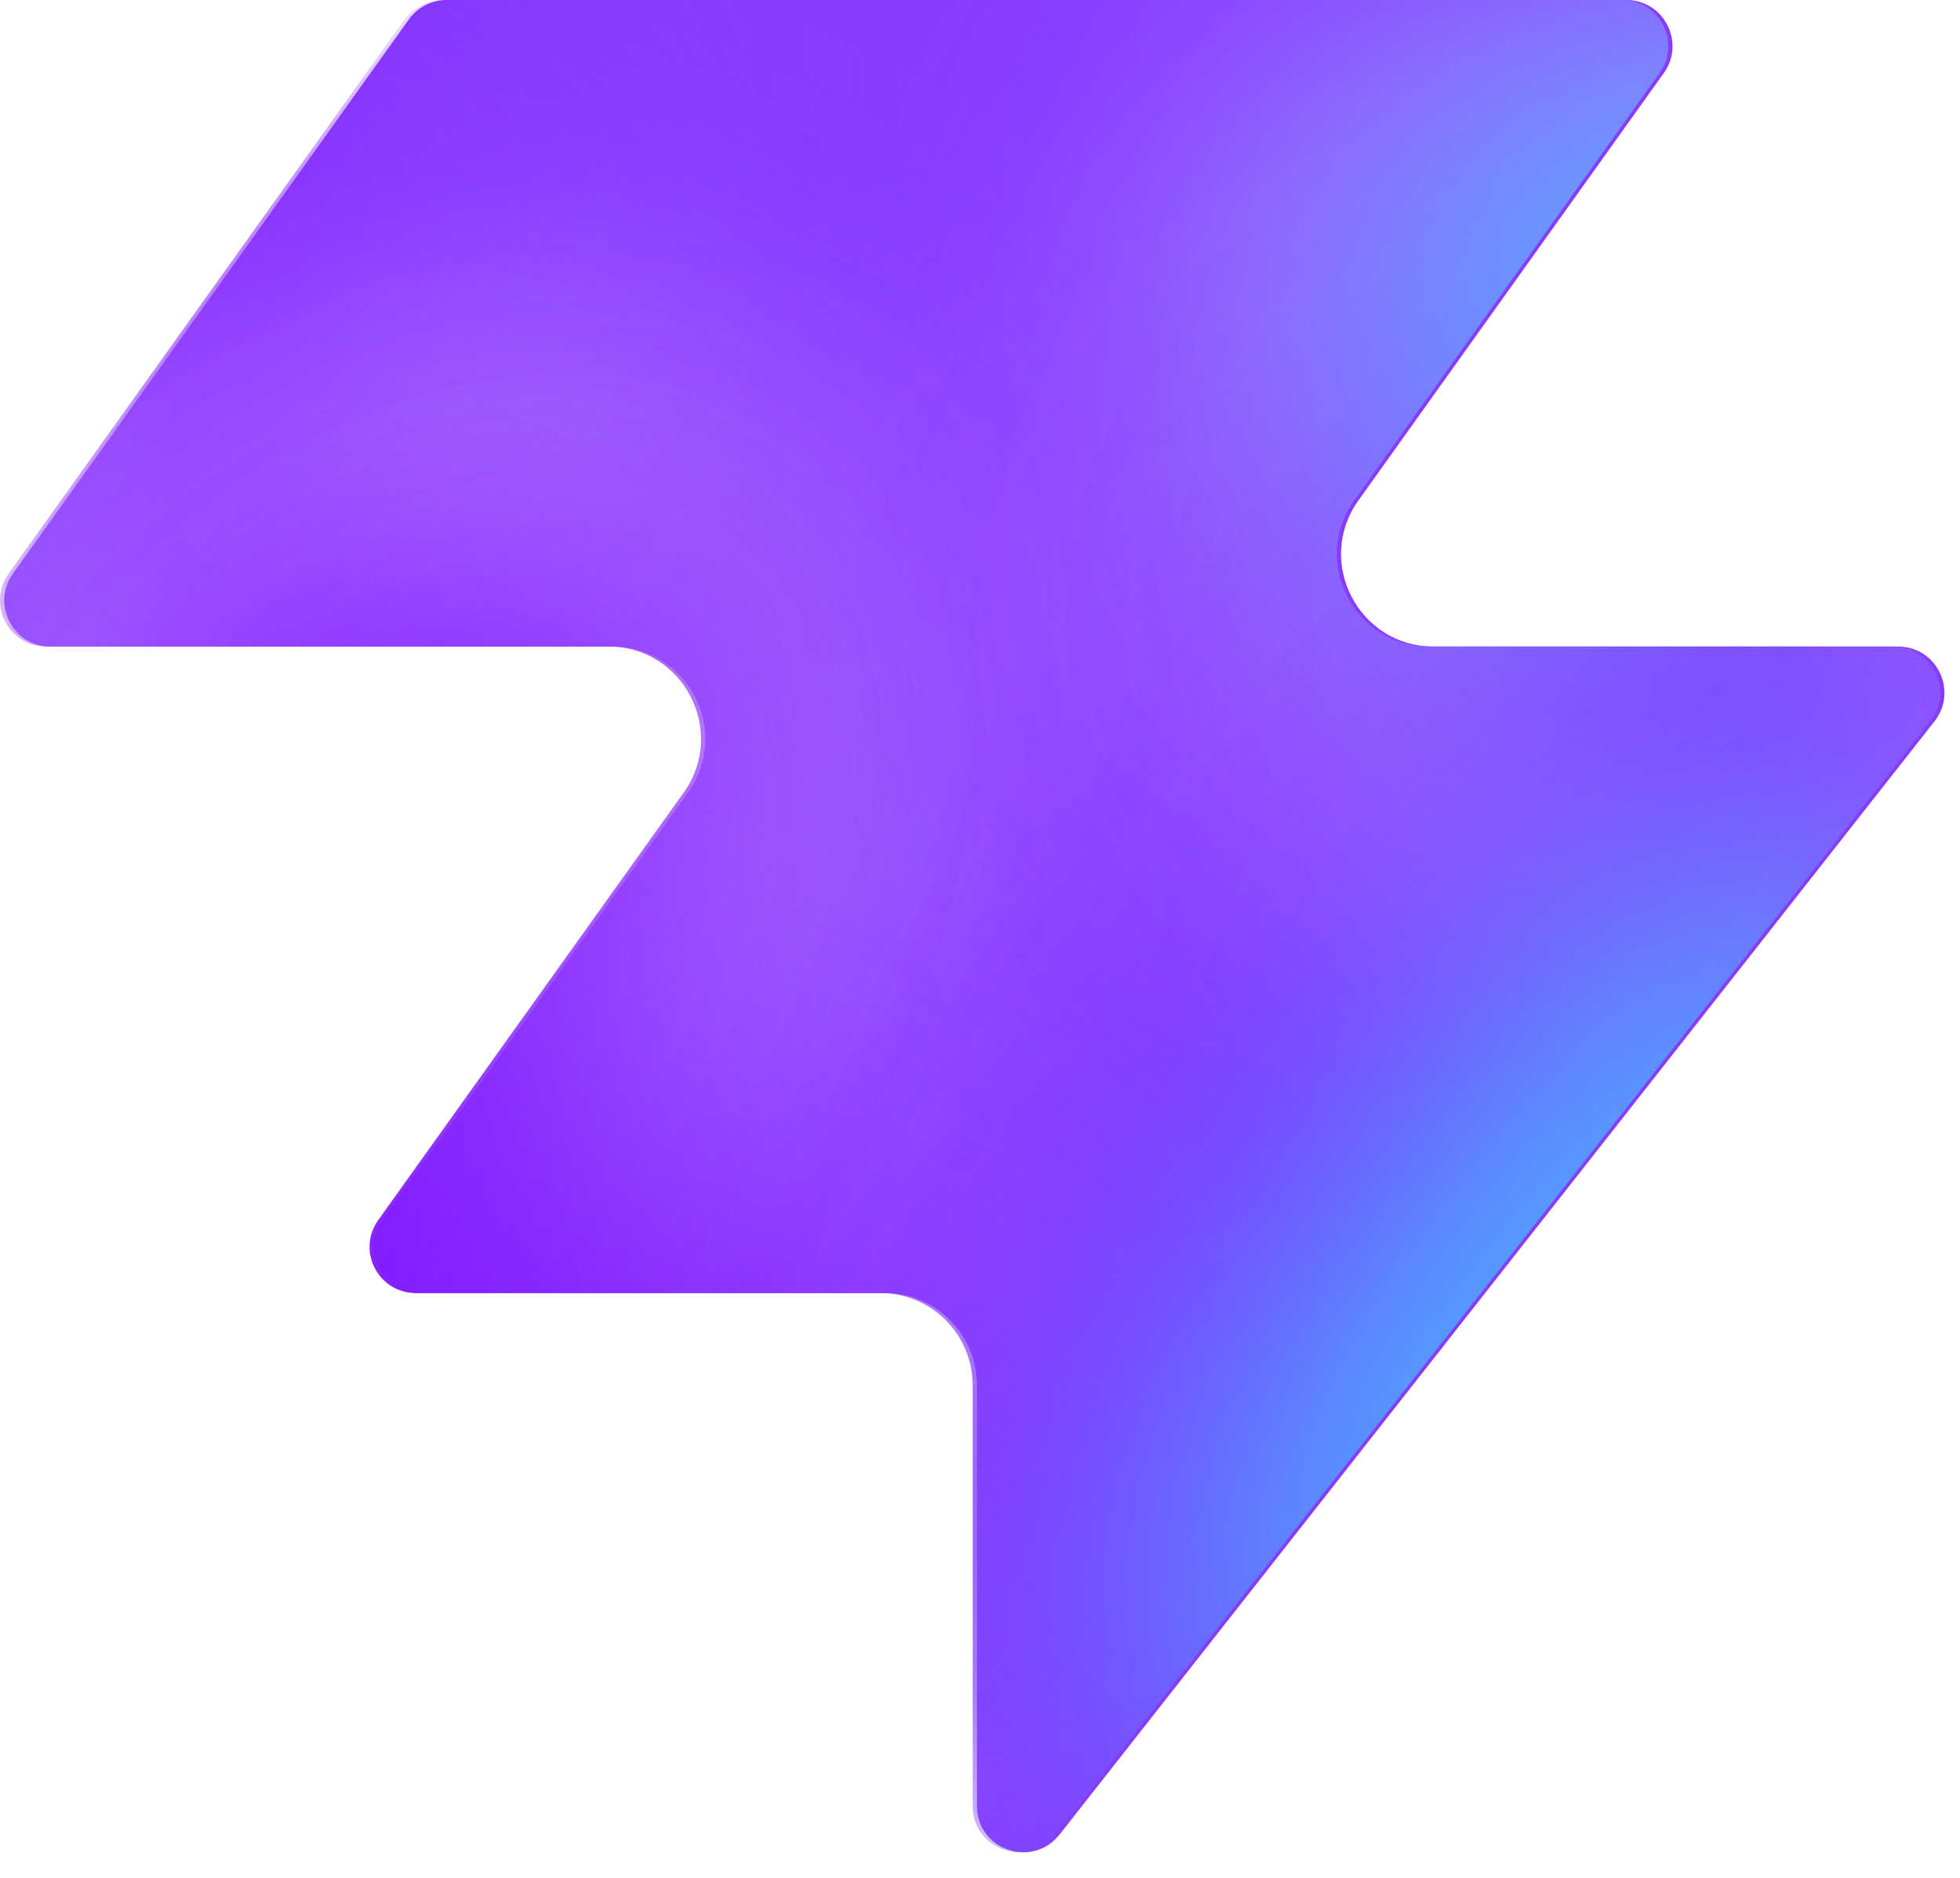
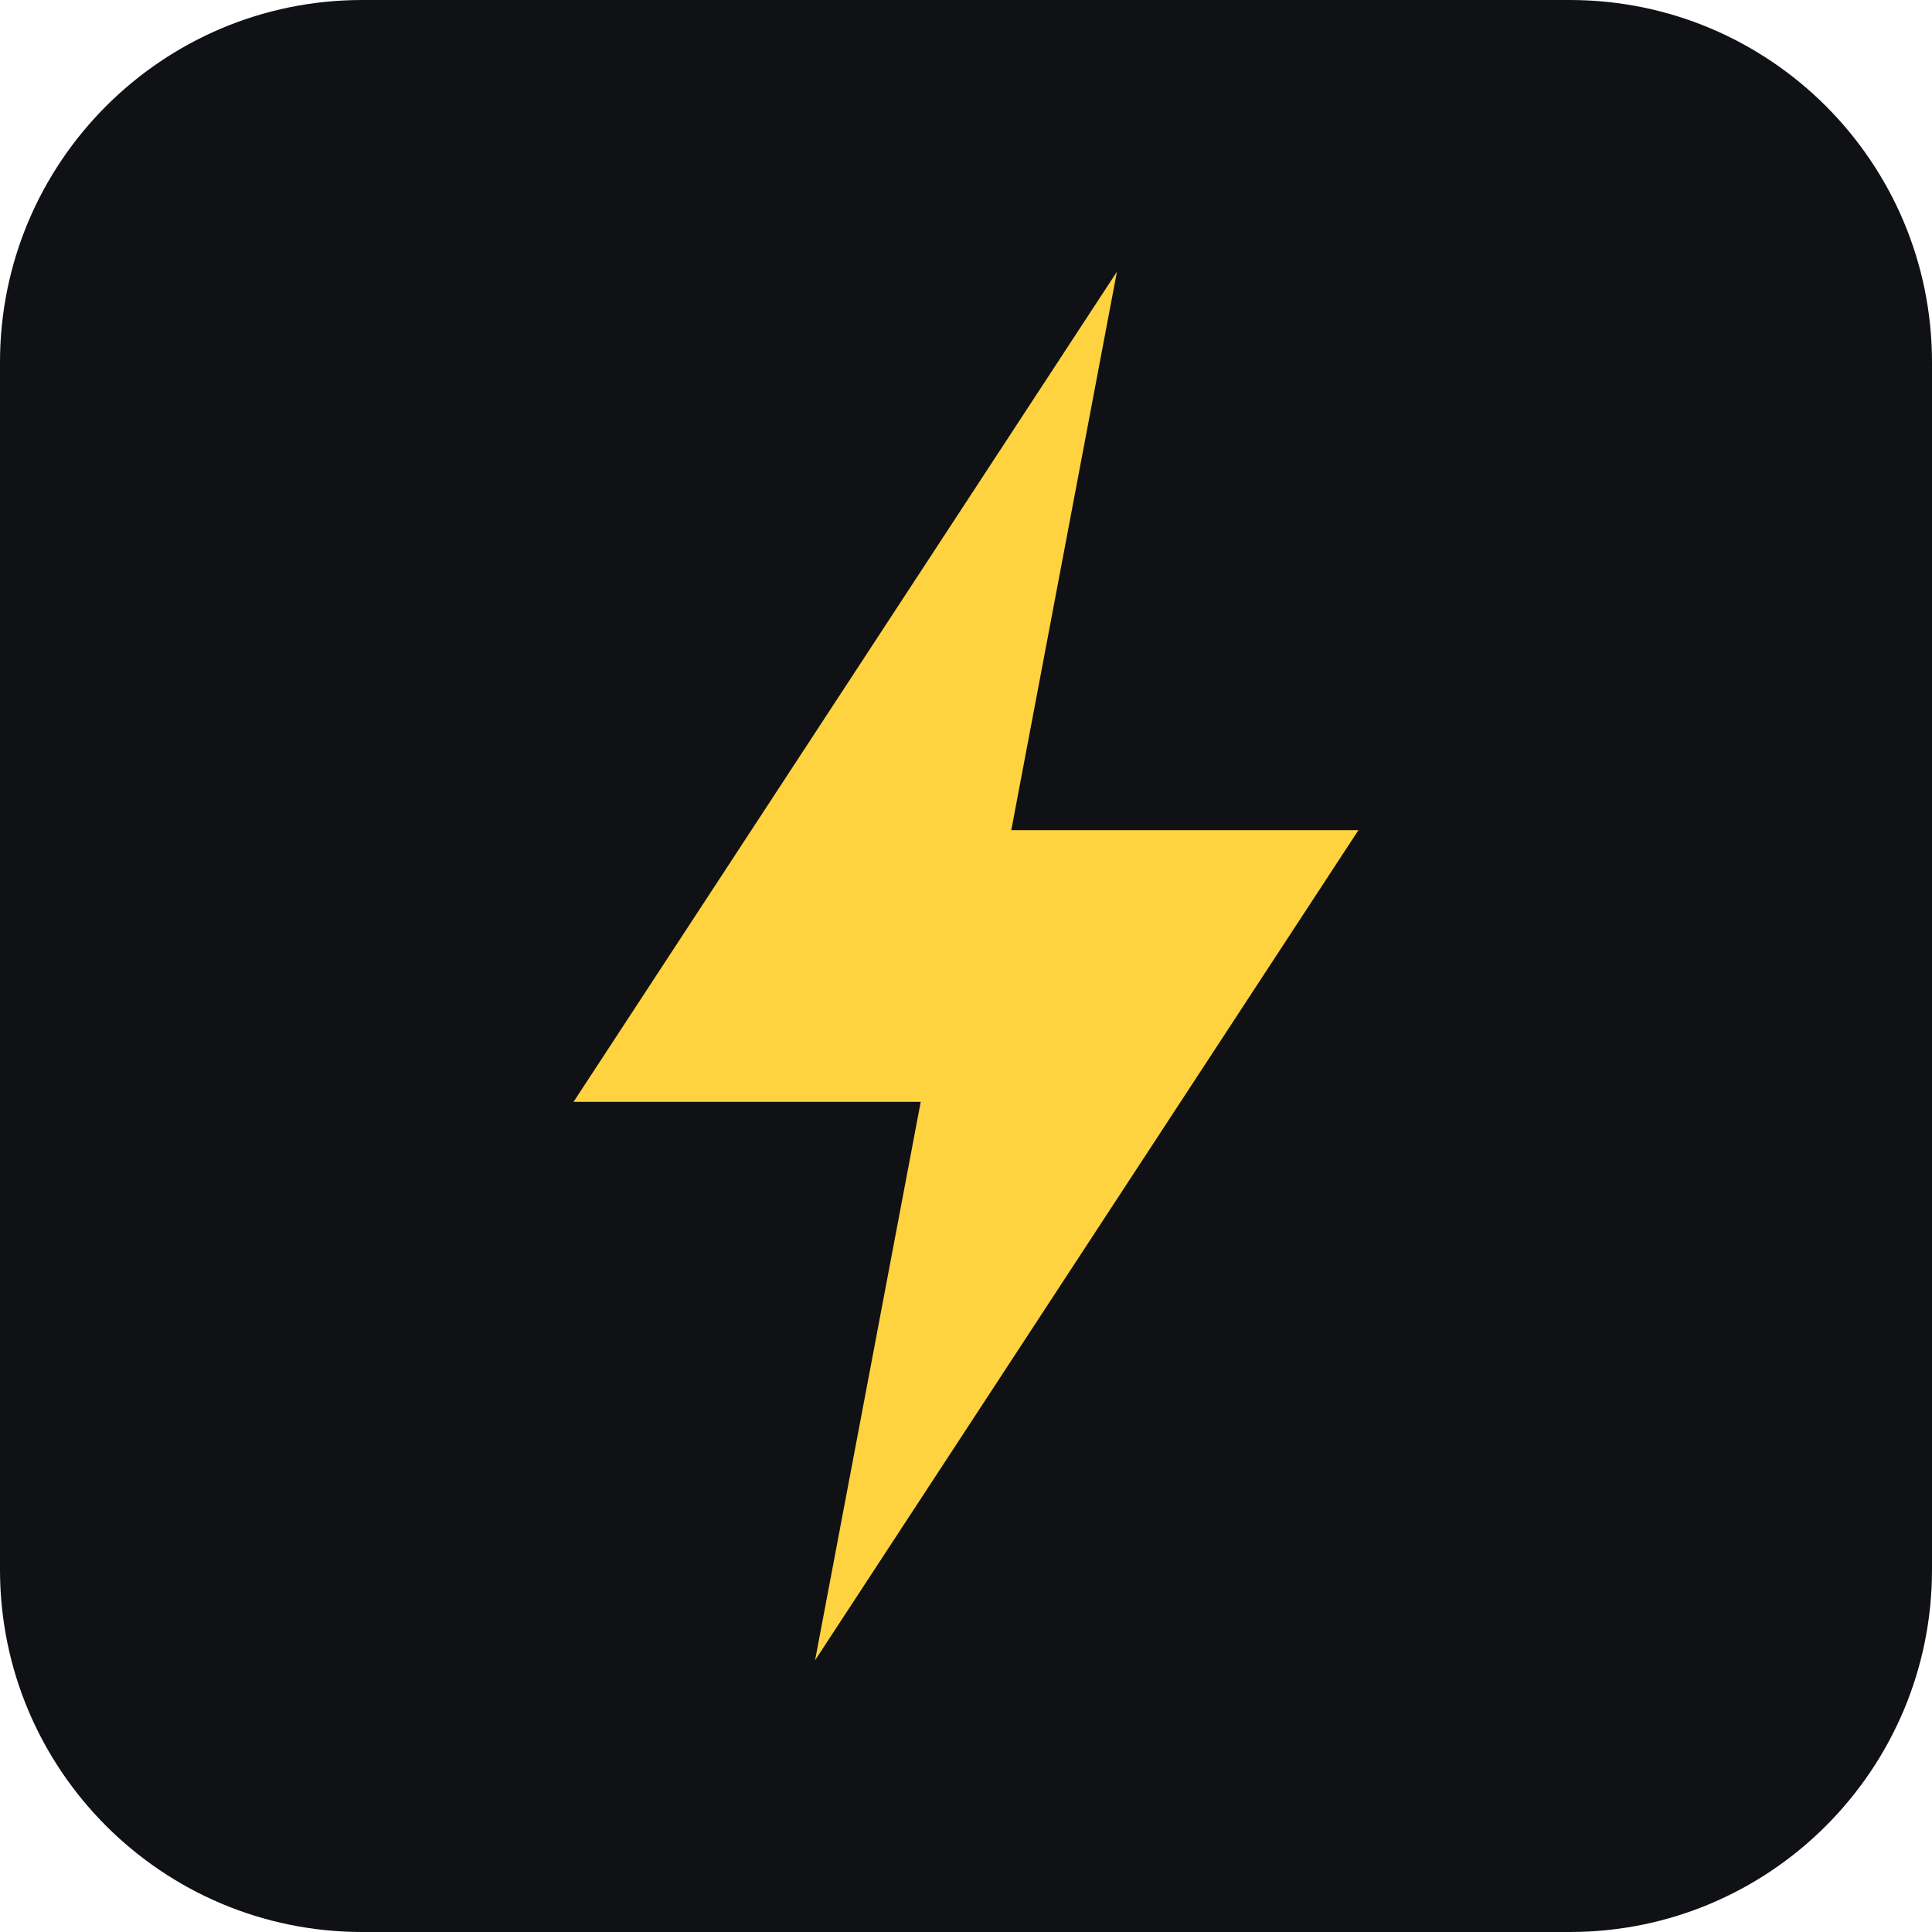
- <svg xmlns="http://www.w3.org/2000/svg" width="48" height="46" fill="none" viewBox="0 0 48 46">
-   <path fill="#863bff" d="M25.946 44.938c-.664.845-2.021.375-2.021-.698V33.937a2.26 2.26 0 0 0-2.262-2.262H10.287c-.92 0-1.456-1.04-.92-1.788l7.48-10.471c1.07-1.497 0-3.578-1.842-3.578H1.237c-.92 0-1.456-1.04-.92-1.788L10.013.474c.214-.297.556-.474.92-.474h28.894c.92 0 1.456 1.04.92 1.788l-7.48 10.471c-1.07 1.498 0 3.579 1.842 3.579h11.377c.943 0 1.473 1.088.89 1.83L25.947 44.94z" style="fill:#863bff;fill:color(display-p3 .525 .23 1);fill-opacity:1" />
-   <mask id="a" width="48" height="46" x="0" y="0" maskUnits="userSpaceOnUse" style="mask-type:alpha">
-     <path fill="#000" d="M25.842 44.938c-.664.844-2.021.375-2.021-.698V33.937a2.26 2.26 0 0 0-2.262-2.262H10.183c-.92 0-1.456-1.04-.92-1.788l7.48-10.471c1.07-1.498 0-3.579-1.842-3.579H1.133c-.92 0-1.456-1.04-.92-1.787L9.91.473c.214-.297.556-.474.92-.474h28.894c.92 0 1.456 1.04.92 1.788l-7.48 10.471c-1.07 1.498 0 3.578 1.842 3.578h11.377c.943 0 1.473 1.088.89 1.832L25.843 44.94z" style="fill:#000;fill-opacity:1" />
-   </mask>
-   <g mask="url(#a)">
-     <g filter="url(#b)">
-       <ellipse cx="5.508" cy="14.704" fill="#ede6ff" rx="5.508" ry="14.704" style="fill:#ede6ff;fill:color(display-p3 .927 .903 1);fill-opacity:1" transform="matrix(.00324 1 1 -.00324 -4.47 31.516)" />
-     </g>
-     <g filter="url(#c)">
-       <ellipse cx="10.399" cy="29.851" fill="#ede6ff" rx="10.399" ry="29.851" style="fill:#ede6ff;fill:color(display-p3 .927 .903 1);fill-opacity:1" transform="matrix(.00324 1 1 -.00324 -39.328 7.883)" />
-     </g>
-     <g filter="url(#d)">
-       <ellipse cx="5.508" cy="30.487" fill="#7e14ff" rx="5.508" ry="30.487" style="fill:#7e14ff;fill:color(display-p3 .492 .077 1);fill-opacity:1" transform="rotate(89.814 -25.913 -14.639)scale(1 -1)" />
-     </g>
-     <g filter="url(#e)">
-       <ellipse cx="5.508" cy="30.599" fill="#7e14ff" rx="5.508" ry="30.599" style="fill:#7e14ff;fill:color(display-p3 .492 .077 1);fill-opacity:1" transform="rotate(89.814 -32.644 -3.334)scale(1 -1)" />
-     </g>
-     <g filter="url(#f)">
-       <ellipse cx="5.508" cy="30.599" fill="#7e14ff" rx="5.508" ry="30.599" style="fill:#7e14ff;fill:color(display-p3 .492 .077 1);fill-opacity:1" transform="matrix(.00324 1 1 -.00324 -34.34 30.47)" />
-     </g>
-     <g filter="url(#g)">
-       <ellipse cx="14.072" cy="22.078" fill="#ede6ff" rx="14.072" ry="22.078" style="fill:#ede6ff;fill:color(display-p3 .927 .903 1);fill-opacity:1" transform="rotate(93.35 24.506 48.493)scale(-1 1)" />
-     </g>
-     <g filter="url(#h)">
-       <ellipse cx="3.47" cy="21.501" fill="#7e14ff" rx="3.47" ry="21.501" style="fill:#7e14ff;fill:color(display-p3 .492 .077 1);fill-opacity:1" transform="rotate(89.009 28.708 47.59)scale(-1 1)" />
-     </g>
-     <g filter="url(#i)">
-       <ellipse cx="3.47" cy="21.501" fill="#7e14ff" rx="3.47" ry="21.501" style="fill:#7e14ff;fill:color(display-p3 .492 .077 1);fill-opacity:1" transform="rotate(89.009 28.708 47.59)scale(-1 1)" />
-     </g>
-     <g filter="url(#j)">
-       <ellipse cx=".387" cy="8.972" fill="#7e14ff" rx="4.407" ry="29.108" style="fill:#7e14ff;fill:color(display-p3 .492 .077 1);fill-opacity:1" transform="rotate(39.51 .387 8.972)" />
-     </g>
-     <g filter="url(#k)">
-       <ellipse cx="47.523" cy="-6.092" fill="#7e14ff" rx="4.407" ry="29.108" style="fill:#7e14ff;fill:color(display-p3 .492 .077 1);fill-opacity:1" transform="rotate(37.892 47.523 -6.092)" />
-     </g>
-     <g filter="url(#l)">
-       <ellipse cx="41.412" cy="6.333" fill="#47bfff" rx="5.971" ry="9.665" style="fill:#47bfff;fill:color(display-p3 .28 .748 1);fill-opacity:1" transform="rotate(37.892 41.412 6.333)" />
-     </g>
-     <g filter="url(#m)">
-       <ellipse cx="-1.879" cy="38.332" fill="#7e14ff" rx="4.407" ry="29.108" style="fill:#7e14ff;fill:color(display-p3 .492 .077 1);fill-opacity:1" transform="rotate(37.892 -1.88 38.332)" />
-     </g>
-     <g filter="url(#n)">
-       <ellipse cx="-1.879" cy="38.332" fill="#7e14ff" rx="4.407" ry="29.108" style="fill:#7e14ff;fill:color(display-p3 .492 .077 1);fill-opacity:1" transform="rotate(37.892 -1.88 38.332)" />
-     </g>
-     <g filter="url(#o)">
-       <ellipse cx="35.651" cy="29.907" fill="#7e14ff" rx="4.407" ry="29.108" style="fill:#7e14ff;fill:color(display-p3 .492 .077 1);fill-opacity:1" transform="rotate(37.892 35.651 29.907)" />
-     </g>
-     <g filter="url(#p)">
-       <ellipse cx="38.418" cy="32.4" fill="#47bfff" rx="5.971" ry="15.297" style="fill:#47bfff;fill:color(display-p3 .28 .748 1);fill-opacity:1" transform="rotate(37.892 38.418 32.4)" />
-     </g>
-   </g>
-   <defs>
-     <filter id="b" width="60.045" height="41.654" x="-19.77" y="16.149" color-interpolation-filters="sRGB" filterUnits="userSpaceOnUse">
-       <feFlood flood-opacity="0" result="BackgroundImageFix" />
-       <feBlend in="SourceGraphic" in2="BackgroundImageFix" result="shape" />
-       <feGaussianBlur result="effect1_foregroundBlur_2002_17158" stdDeviation="7.659" />
-     </filter>
-     <filter id="c" width="90.34" height="51.437" x="-54.613" y="-7.533" color-interpolation-filters="sRGB" filterUnits="userSpaceOnUse">
-       <feFlood flood-opacity="0" result="BackgroundImageFix" />
-       <feBlend in="SourceGraphic" in2="BackgroundImageFix" result="shape" />
-       <feGaussianBlur result="effect1_foregroundBlur_2002_17158" stdDeviation="7.659" />
-     </filter>
-     <filter id="d" width="79.355" height="29.4" x="-49.64" y="2.03" color-interpolation-filters="sRGB" filterUnits="userSpaceOnUse">
-       <feFlood flood-opacity="0" result="BackgroundImageFix" />
-       <feBlend in="SourceGraphic" in2="BackgroundImageFix" result="shape" />
-       <feGaussianBlur result="effect1_foregroundBlur_2002_17158" stdDeviation="4.596" />
-     </filter>
-     <filter id="e" width="79.579" height="29.4" x="-45.045" y="20.029" color-interpolation-filters="sRGB" filterUnits="userSpaceOnUse">
-       <feFlood flood-opacity="0" result="BackgroundImageFix" />
-       <feBlend in="SourceGraphic" in2="BackgroundImageFix" result="shape" />
-       <feGaussianBlur result="effect1_foregroundBlur_2002_17158" stdDeviation="4.596" />
-     </filter>
-     <filter id="f" width="79.579" height="29.4" x="-43.513" y="21.178" color-interpolation-filters="sRGB" filterUnits="userSpaceOnUse">
-       <feFlood flood-opacity="0" result="BackgroundImageFix" />
-       <feBlend in="SourceGraphic" in2="BackgroundImageFix" result="shape" />
-       <feGaussianBlur result="effect1_foregroundBlur_2002_17158" stdDeviation="4.596" />
-     </filter>
-     <filter id="g" width="74.749" height="58.852" x="15.756" y="-17.901" color-interpolation-filters="sRGB" filterUnits="userSpaceOnUse">
-       <feFlood flood-opacity="0" result="BackgroundImageFix" />
-       <feBlend in="SourceGraphic" in2="BackgroundImageFix" result="shape" />
-       <feGaussianBlur result="effect1_foregroundBlur_2002_17158" stdDeviation="7.659" />
-     </filter>
-     <filter id="h" width="61.377" height="25.362" x="23.548" y="2.284" color-interpolation-filters="sRGB" filterUnits="userSpaceOnUse">
-       <feFlood flood-opacity="0" result="BackgroundImageFix" />
-       <feBlend in="SourceGraphic" in2="BackgroundImageFix" result="shape" />
-       <feGaussianBlur result="effect1_foregroundBlur_2002_17158" stdDeviation="4.596" />
-     </filter>
-     <filter id="i" width="61.377" height="25.362" x="23.548" y="2.284" color-interpolation-filters="sRGB" filterUnits="userSpaceOnUse">
-       <feFlood flood-opacity="0" result="BackgroundImageFix" />
-       <feBlend in="SourceGraphic" in2="BackgroundImageFix" result="shape" />
-       <feGaussianBlur result="effect1_foregroundBlur_2002_17158" stdDeviation="4.596" />
-     </filter>
-     <filter id="j" width="56.045" height="63.649" x="-27.636" y="-22.853" color-interpolation-filters="sRGB" filterUnits="userSpaceOnUse">
-       <feFlood flood-opacity="0" result="BackgroundImageFix" />
-       <feBlend in="SourceGraphic" in2="BackgroundImageFix" result="shape" />
-       <feGaussianBlur result="effect1_foregroundBlur_2002_17158" stdDeviation="4.596" />
-     </filter>
-     <filter id="k" width="54.814" height="64.646" x="20.116" y="-38.415" color-interpolation-filters="sRGB" filterUnits="userSpaceOnUse">
-       <feFlood flood-opacity="0" result="BackgroundImageFix" />
-       <feBlend in="SourceGraphic" in2="BackgroundImageFix" result="shape" />
-       <feGaussianBlur result="effect1_foregroundBlur_2002_17158" stdDeviation="4.596" />
-     </filter>
-     <filter id="l" width="33.541" height="35.313" x="24.641" y="-11.323" color-interpolation-filters="sRGB" filterUnits="userSpaceOnUse">
-       <feFlood flood-opacity="0" result="BackgroundImageFix" />
-       <feBlend in="SourceGraphic" in2="BackgroundImageFix" result="shape" />
-       <feGaussianBlur result="effect1_foregroundBlur_2002_17158" stdDeviation="4.596" />
-     </filter>
-     <filter id="m" width="54.814" height="64.646" x="-29.286" y="6.009" color-interpolation-filters="sRGB" filterUnits="userSpaceOnUse">
-       <feFlood flood-opacity="0" result="BackgroundImageFix" />
-       <feBlend in="SourceGraphic" in2="BackgroundImageFix" result="shape" />
-       <feGaussianBlur result="effect1_foregroundBlur_2002_17158" stdDeviation="4.596" />
-     </filter>
-     <filter id="n" width="54.814" height="64.646" x="-29.286" y="6.009" color-interpolation-filters="sRGB" filterUnits="userSpaceOnUse">
-       <feFlood flood-opacity="0" result="BackgroundImageFix" />
-       <feBlend in="SourceGraphic" in2="BackgroundImageFix" result="shape" />
-       <feGaussianBlur result="effect1_foregroundBlur_2002_17158" stdDeviation="4.596" />
-     </filter>
-     <filter id="o" width="54.814" height="64.646" x="8.244" y="-2.416" color-interpolation-filters="sRGB" filterUnits="userSpaceOnUse">
-       <feFlood flood-opacity="0" result="BackgroundImageFix" />
-       <feBlend in="SourceGraphic" in2="BackgroundImageFix" result="shape" />
-       <feGaussianBlur result="effect1_foregroundBlur_2002_17158" stdDeviation="4.596" />
-     </filter>
-     <filter id="p" width="39.409" height="43.623" x="18.713" y="10.588" color-interpolation-filters="sRGB" filterUnits="userSpaceOnUse">
-       <feFlood flood-opacity="0" result="BackgroundImageFix" />
-       <feBlend in="SourceGraphic" in2="BackgroundImageFix" result="shape" />
-       <feGaussianBlur result="effect1_foregroundBlur_2002_17158" stdDeviation="4.596" />
-     </filter>
-   </defs>
+ <svg xmlns="http://www.w3.org/2000/svg" viewBox="0 0 512 512">
+   <rect width="512" height="512" rx="96" fill="#0f1115" />
+   <path d="M296 72 152 292h92l-28 148 144-220h-92z" fill="#ffd23f" />
</svg>
